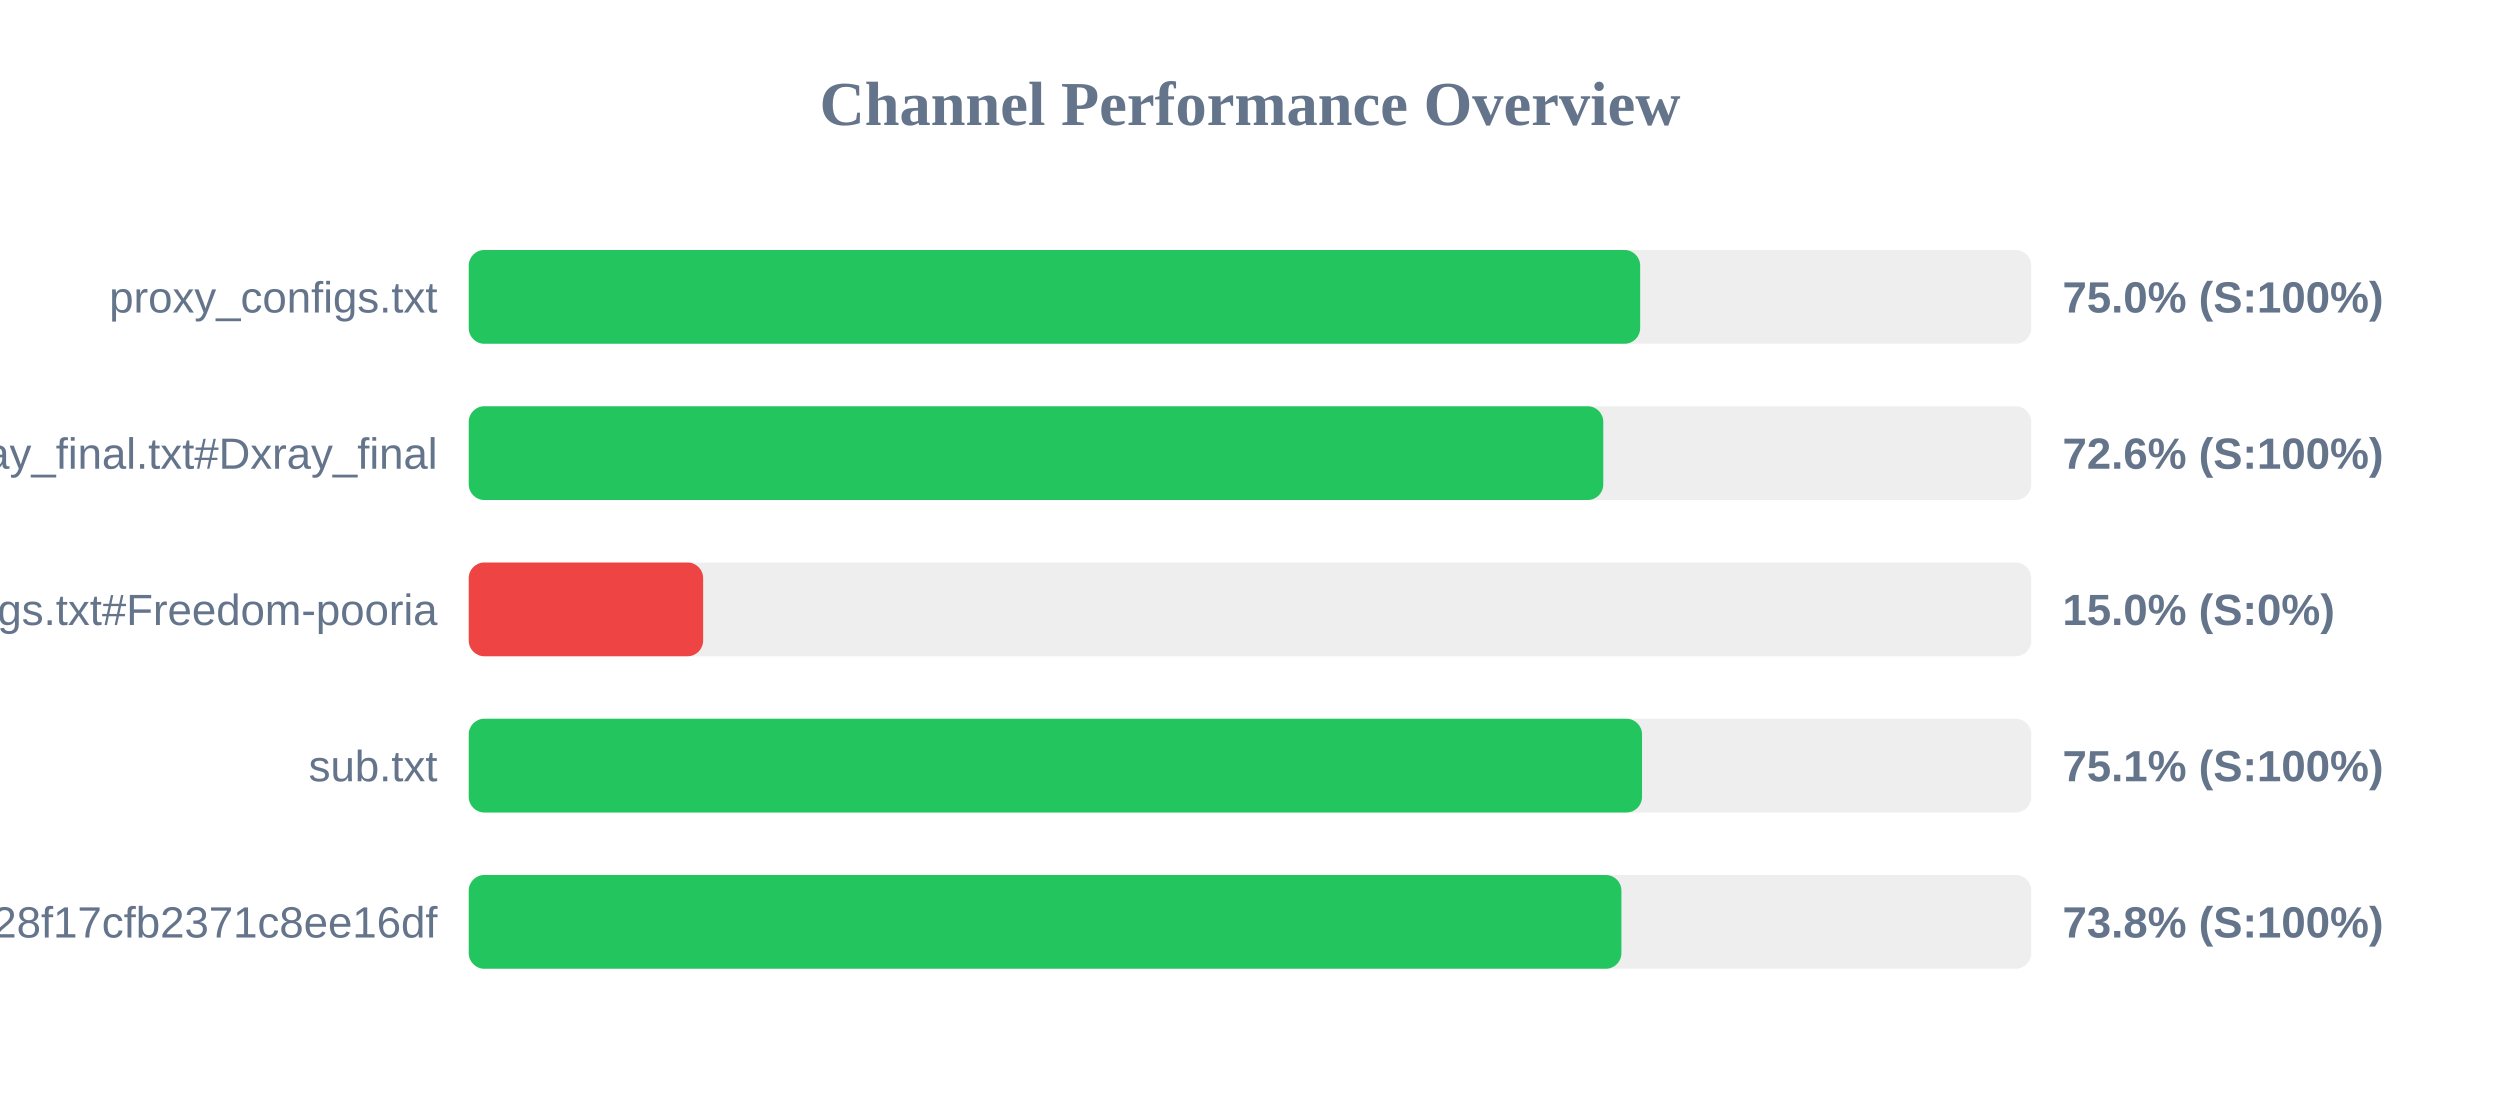
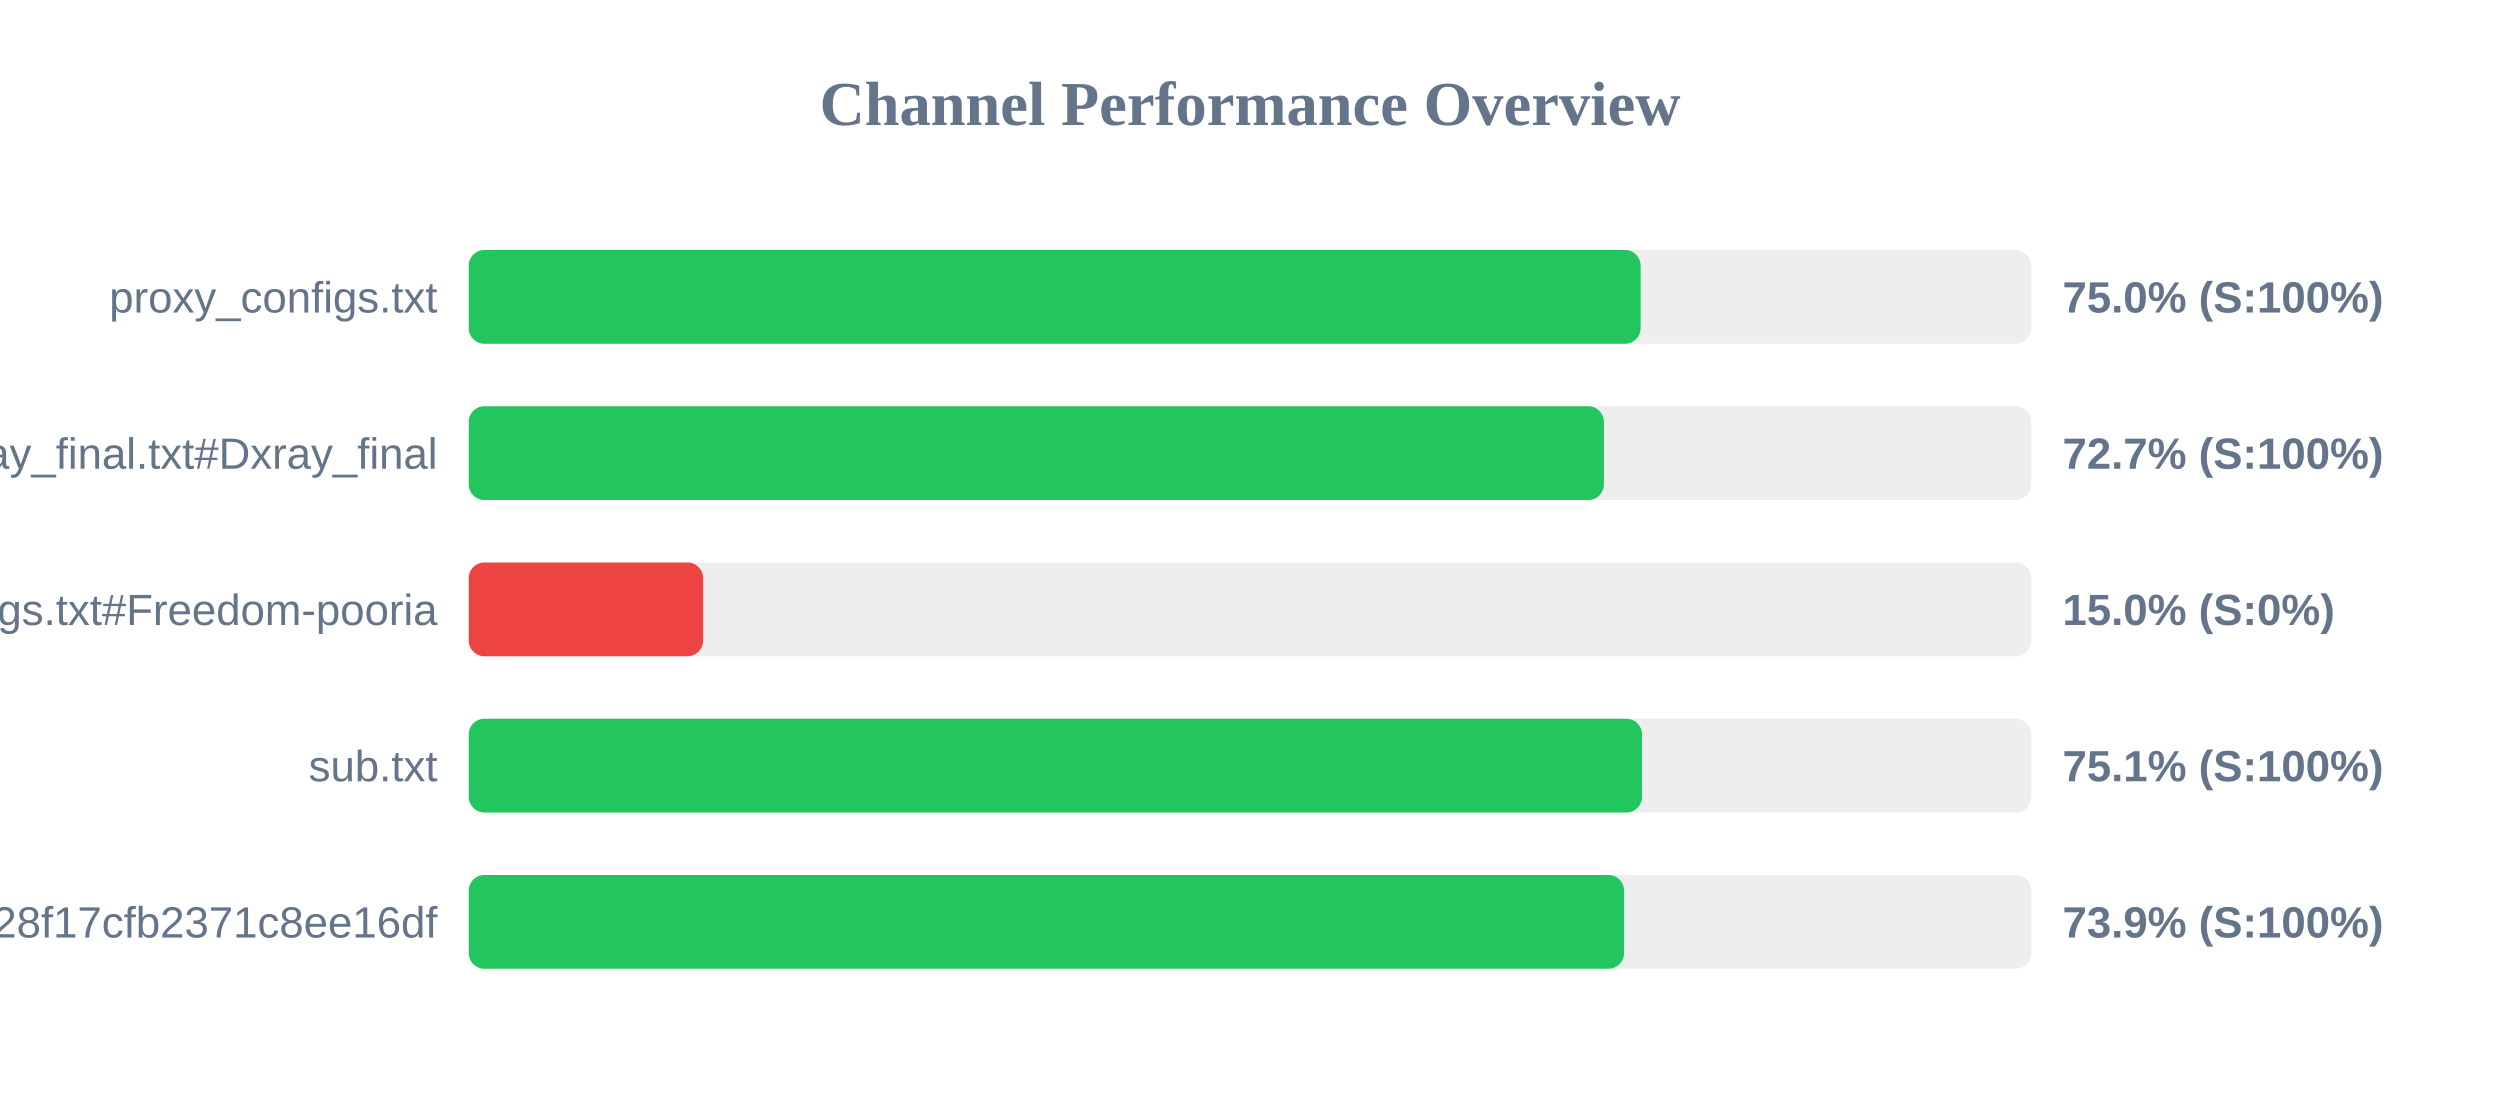
<svg xmlns="http://www.w3.org/2000/svg" width="800" height="350" version="1.1">
  <style>
        .row { font: 14px Arial; fill: #64748b; }
        .score { font: bold 14px Arial; fill: #64748b; }
    </style>
  <text x="400" y="40" text-anchor="middle" font-size="20px" font-weight="bold" fill="#64748b">Channel Performance Overview</text>
  <rect x="150" y="80" width="500" height="30" fill="#eee" rx="5" />
-   <rect x="150" y="80" width="374.85" height="30" fill="#22c55e" rx="5" />
+   <rect x="150" y="80" width="375.0" height="30" fill="#22c55e" rx="5" />
  <text x="140" y="100" text-anchor="end" class="row">proxy_configs.txt</text>
  <text x="660" y="100" text-anchor="start" class="score">75.0% (S:100%)</text>
  <rect x="150" y="130" width="500" height="30" fill="#eee" rx="5" />
-   <rect x="150" y="130" width="363.05" height="30" fill="#22c55e" rx="5" />
+   <rect x="150" y="130" width="363.25" height="30" fill="#22c55e" rx="5" />
  <text x="140" y="150" text-anchor="end" class="row">xray_final.txt#Dxray_final</text>
-   <text x="660" y="150" text-anchor="start" class="score">72.6% (S:100%)</text>
+   <text x="660" y="150" text-anchor="start" class="score">72.7% (S:100%)</text>
  <rect x="150" y="180" width="500" height="30" fill="#eee" rx="5" />
  <rect x="150" y="180" width="75.0" height="30" fill="#ef4444" rx="5" />
  <text x="140" y="200" text-anchor="end" class="row">v2ray_configs.txt#Freedom-pooria</text>
  <text x="660" y="200" text-anchor="start" class="score">15.0% (S:0%)</text>
  <rect x="150" y="230" width="500" height="30" fill="#eee" rx="5" />
  <rect x="150" y="230" width="375.45" height="30" fill="#22c55e" rx="5" />
  <text x="140" y="250" text-anchor="end" class="row">sub.txt</text>
  <text x="660" y="250" text-anchor="start" class="score">75.1% (S:100%)</text>
  <rect x="150" y="280" width="500" height="30" fill="#eee" rx="5" />
-   <rect x="150" y="280" width="368.85" height="30" fill="#22c55e" rx="5" />
+   <rect x="150" y="280" width="369.7" height="30" fill="#22c55e" rx="5" />
  <text x="140" y="300" text-anchor="end" class="row">?token=fedfed7b41b828f17cfb2371c8ee16df</text>
-   <text x="660" y="300" text-anchor="start" class="score">73.8% (S:100%)</text>
+   <text x="660" y="300" text-anchor="start" class="score">73.9% (S:100%)</text>
</svg>
